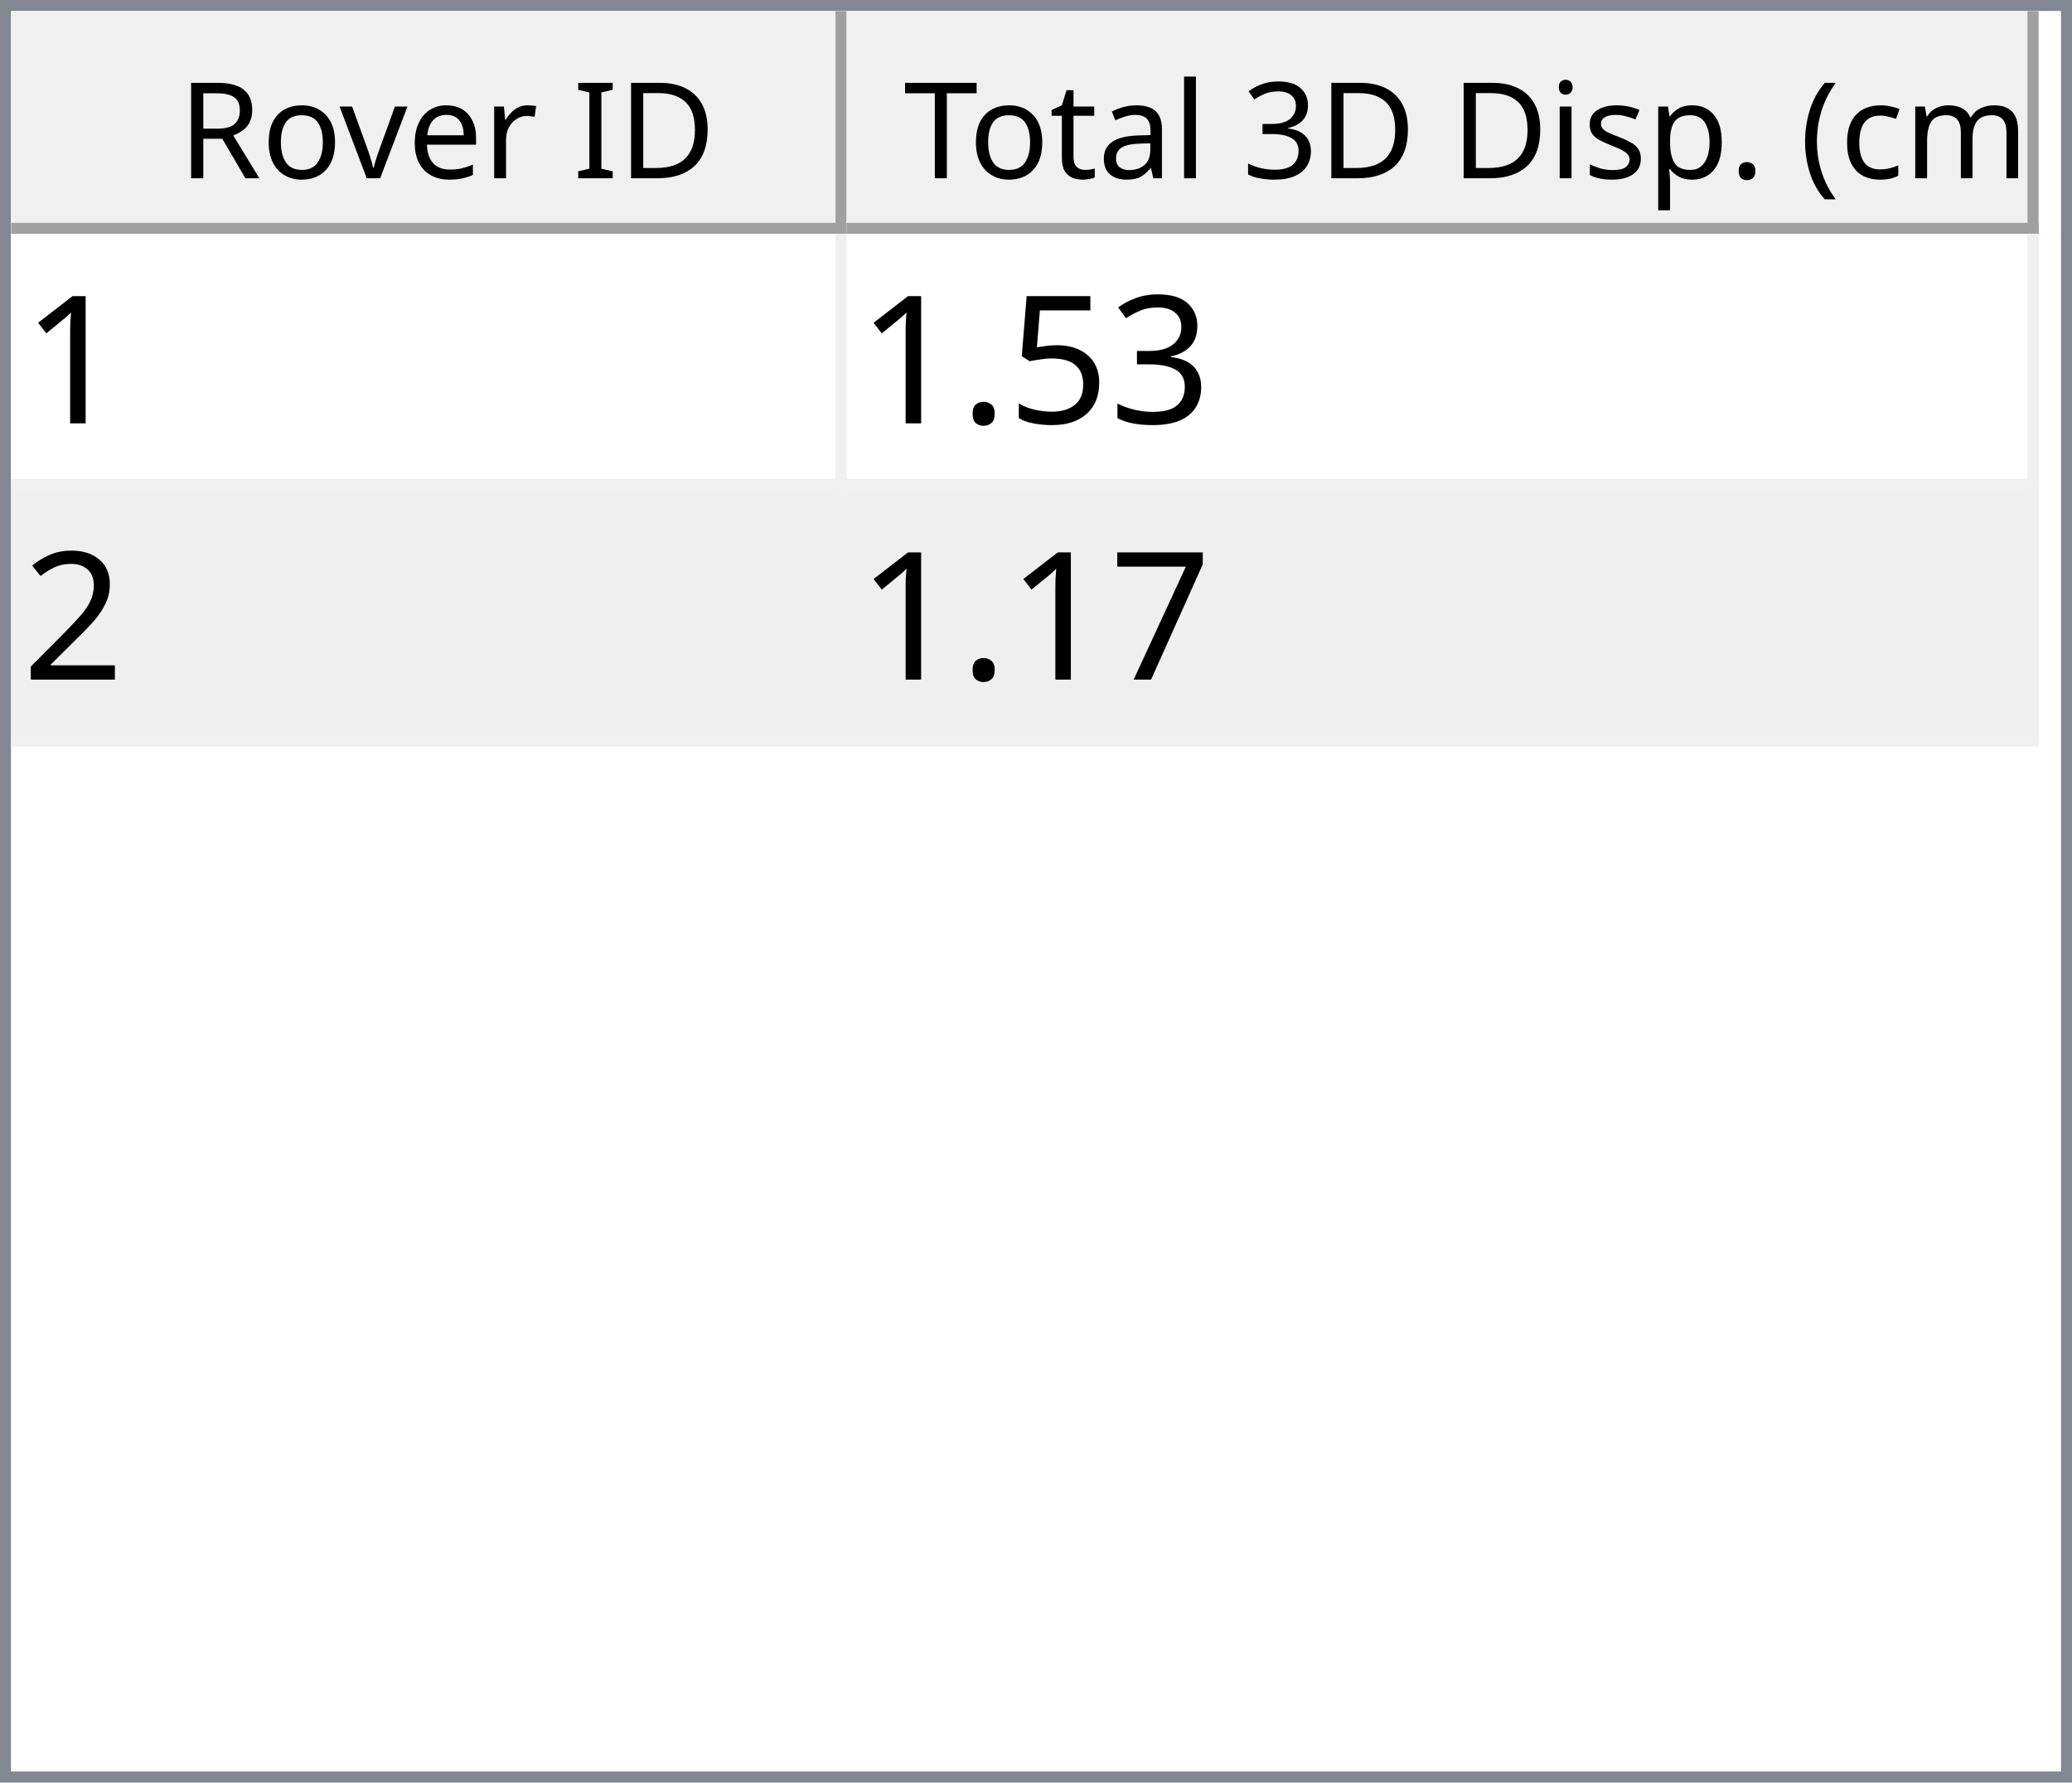
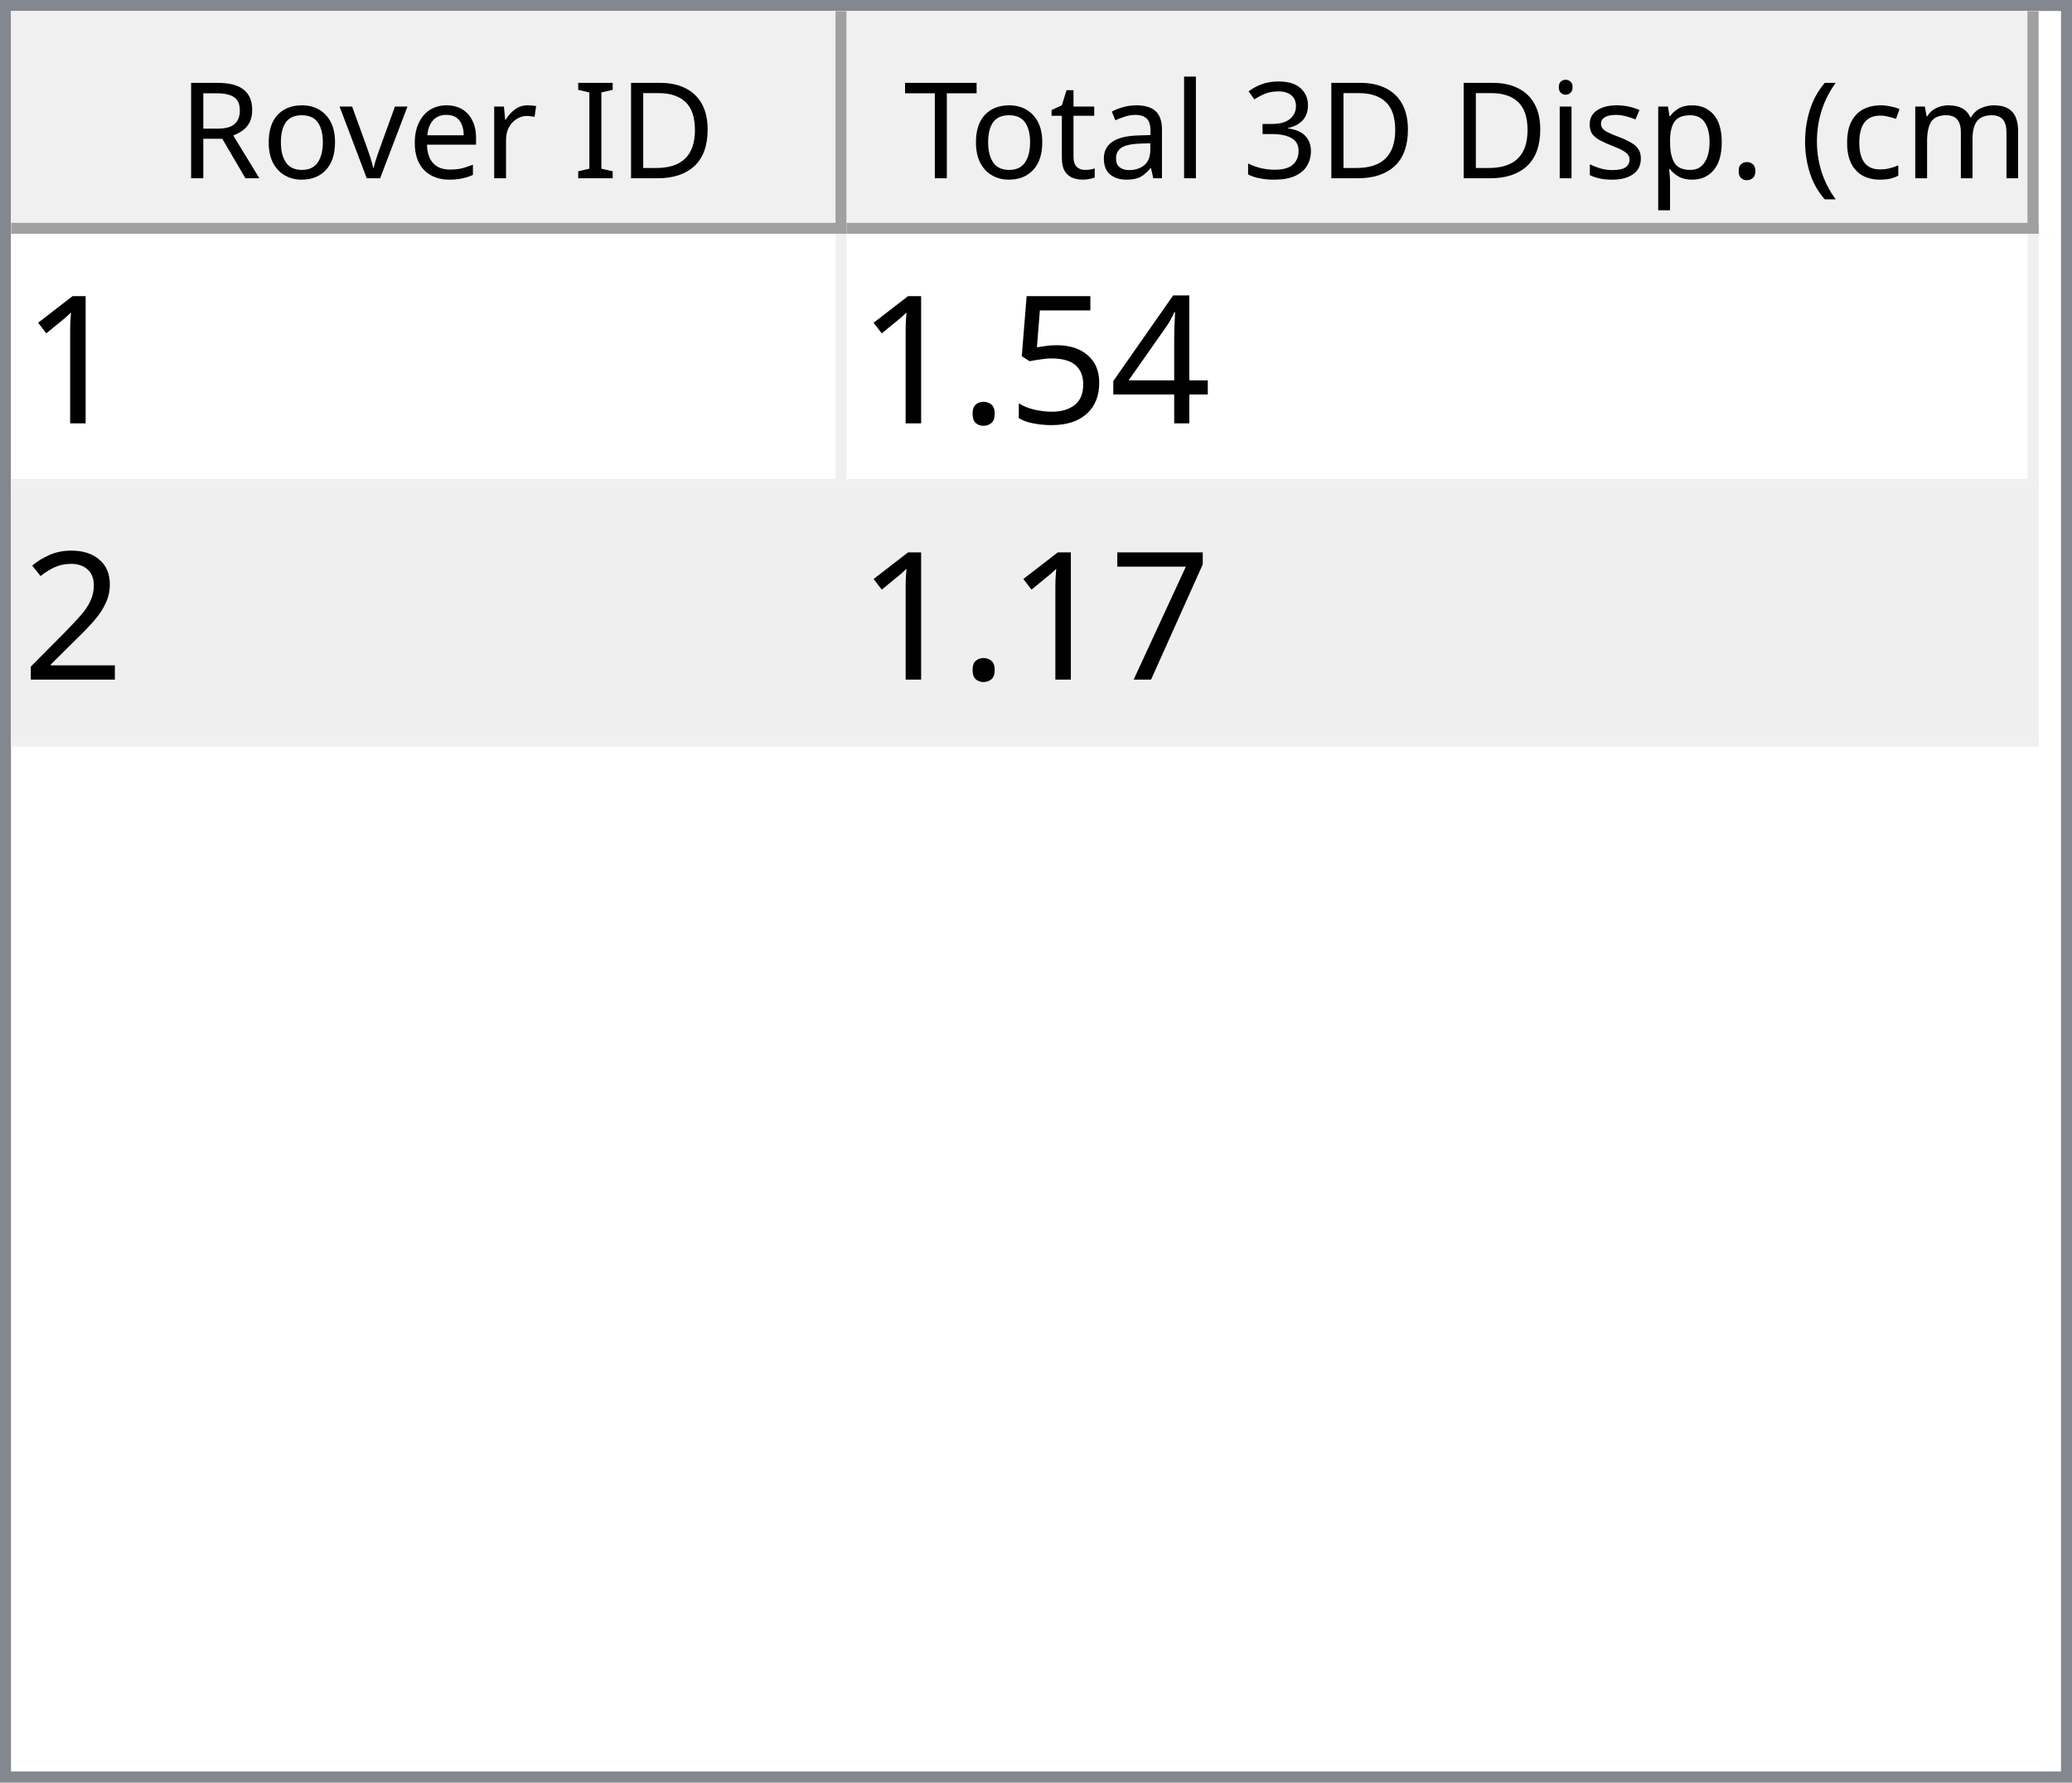
<svg xmlns="http://www.w3.org/2000/svg" style="fill-opacity:1; color-rendering:auto; color-interpolation:auto; text-rendering:auto; stroke:black; stroke-linecap:square; stroke-miterlimit:10; shape-rendering:auto; stroke-opacity:1; fill:black; stroke-dasharray:none; font-weight:normal; stroke-width:1; font-family:'Dialog'; font-style:normal; stroke-linejoin:miter; font-size:12px; stroke-dashoffset:0; image-rendering:auto;" width="186" height="160">
  <defs id="genericDefs" />
  <g>
    <defs id="defs1">
      <clipPath clipPathUnits="userSpaceOnUse" id="clipPath1">
        <path d="M0 0 L186 0 L186 160 L0 160 L0 0 Z" />
      </clipPath>
      <clipPath clipPathUnits="userSpaceOnUse" id="clipPath2">
        <path d="M0 0 L0 160 L186 160 L186 0 Z" />
      </clipPath>
      <clipPath clipPathUnits="userSpaceOnUse" id="clipPath3">
        <path d="M0 0 L0 20 L184 20 L184 0 Z" />
      </clipPath>
      <clipPath clipPathUnits="userSpaceOnUse" id="clipPath4">
        <path d="M0 0 L0 20 L75 20 L75 0 Z" />
      </clipPath>
      <clipPath clipPathUnits="userSpaceOnUse" id="clipPath5">
        <path d="M1 1 L1 19 L74 19 L74 1 Z" />
      </clipPath>
      <clipPath clipPathUnits="userSpaceOnUse" id="clipPath6">
        <path d="M0 0 L0 18 L73 18 L73 0 Z" />
      </clipPath>
      <clipPath clipPathUnits="userSpaceOnUse" id="clipPath7">
        <path d="M-0.5 -0.5 L-0.5 19.5 L74.5 19.5 L74.5 -0.5 Z" />
      </clipPath>
      <clipPath clipPathUnits="userSpaceOnUse" id="clipPath8">
        <path d="M0 0 L0 20 L107 20 L107 0 Z" />
      </clipPath>
      <clipPath clipPathUnits="userSpaceOnUse" id="clipPath9">
        <path d="M1 1 L1 19 L106 19 L106 1 Z" />
      </clipPath>
      <clipPath clipPathUnits="userSpaceOnUse" id="clipPath10">
        <path d="M0 0 L0 18 L105 18 L105 0 Z" />
      </clipPath>
      <clipPath clipPathUnits="userSpaceOnUse" id="clipPath11">
        <path d="M-0.5 -0.5 L-0.5 19.5 L106.5 19.5 L106.5 -0.5 Z" />
      </clipPath>
      <clipPath clipPathUnits="userSpaceOnUse" id="clipPath12">
        <path d="M0 0 L0 138 L184 138 L184 0 Z" />
      </clipPath>
      <clipPath clipPathUnits="userSpaceOnUse" id="clipPath13">
        <path d="M0 0 L0 46 L182 46 L182 0 Z" />
      </clipPath>
      <clipPath clipPathUnits="userSpaceOnUse" id="clipPath14">
        <path d="M-0.5 -0.5 L-0.5 45.5 L181.5 45.5 L181.5 -0.5 Z" />
      </clipPath>
      <clipPath clipPathUnits="userSpaceOnUse" id="clipPath15">
        <path d="M0 0 L0 22 L74 22 L74 0 Z" />
      </clipPath>
      <clipPath clipPathUnits="userSpaceOnUse" id="clipPath16">
        <path d="M0 0 L0 22 L106 22 L106 0 Z" />
      </clipPath>
      <font horiz-adv-x="64.551" id="font1">
        <font-face ascent="107.91" descent="25.098" units-per-em="100" style="font-style:normal; font-family:Segoe UI; font-weight:normal;" />
        <missing-glyph horiz-adv-x="64.551" d="M8.109 0 L8.109 68.266 L56.453 68.266 L56.453 0 L8.109 0 ZM15.328 7.234 L49.219 7.234 L49.219 61.031 L15.328 61.031 L15.328 7.234 Z" />
        <glyph unicode="D" horiz-adv-x="70.117" d="M9.188 0 L9.188 70.016 L28.516 70.016 Q65.531 70.016 65.531 35.891 Q65.531 19.672 55.25 9.836 Q44.969 0 27.734 0 L9.188 0 ZM17.391 62.594 L17.391 7.422 L27.828 7.422 Q41.609 7.422 49.273 14.797 Q56.938 22.172 56.938 35.688 Q56.938 62.594 28.328 62.594 L17.391 62.594 Z" />
        <glyph unicode="I" horiz-adv-x="26.611" d="M17.391 0 L9.188 0 L9.188 70.016 L17.391 70.016 L17.391 0 Z" />
        <glyph unicode=" " horiz-adv-x="27.393" d="" />
        <glyph unicode="r" horiz-adv-x="34.766" d="M34.188 41.891 Q32.078 43.5 28.125 43.5 Q23 43.5 19.555 38.672 Q16.109 33.844 16.109 25.484 L16.109 0 L8.109 0 L8.109 50 L16.109 50 L16.109 39.703 L16.312 39.703 Q18.016 44.969 21.531 47.922 Q25.047 50.875 29.391 50.875 Q32.516 50.875 34.188 50.203 L34.188 41.891 Z" />
        <glyph unicode="e" horiz-adv-x="52.295" d="M48.297 23 L12.984 23 Q13.188 14.656 17.484 10.109 Q21.781 5.562 29.297 5.562 Q37.75 5.562 44.828 11.141 L44.828 3.609 Q38.234 -1.172 27.391 -1.172 Q16.797 -1.172 10.742 5.641 Q4.688 12.453 4.688 24.812 Q4.688 36.469 11.305 43.82 Q17.922 51.172 27.734 51.172 Q37.547 51.172 42.922 44.828 Q48.297 38.484 48.297 27.203 L48.297 23 ZM40.094 29.781 Q40.047 36.719 36.75 40.578 Q33.453 44.438 27.594 44.438 Q21.922 44.438 17.969 40.383 Q14.016 36.328 13.094 29.781 L40.094 29.781 Z" />
        <glyph unicode="v" horiz-adv-x="47.9" d="M47.406 50 L27.484 0 L19.625 0 L0.688 50 L9.469 50 L22.172 13.672 Q23.578 9.672 23.922 6.688 L24.125 6.688 Q24.609 10.453 25.688 13.484 L38.969 50 L47.406 50 Z" />
        <glyph unicode="o" horiz-adv-x="58.594" d="M29 -1.172 Q17.922 -1.172 11.305 5.836 Q4.688 12.844 4.688 24.422 Q4.688 37.016 11.57 44.094 Q18.453 51.172 30.172 51.172 Q41.359 51.172 47.633 44.289 Q53.906 37.406 53.906 25.203 Q53.906 13.234 47.141 6.031 Q40.375 -1.172 29 -1.172 ZM29.594 44.438 Q21.875 44.438 17.383 39.188 Q12.891 33.938 12.891 24.703 Q12.891 15.828 17.43 10.695 Q21.969 5.562 29.594 5.562 Q37.359 5.562 41.531 10.594 Q45.703 15.625 45.703 24.906 Q45.703 34.281 41.531 39.359 Q37.359 44.438 29.594 44.438 Z" />
        <glyph unicode="R" horiz-adv-x="59.814" d="M59.375 0 L49.609 0 L37.891 19.625 Q36.281 22.359 34.766 24.289 Q33.25 26.219 31.664 27.438 Q30.078 28.656 28.25 29.219 Q26.422 29.781 24.125 29.781 L17.391 29.781 L17.391 0 L9.188 0 L9.188 70.016 L30.078 70.016 Q34.672 70.016 38.555 68.867 Q42.438 67.719 45.289 65.375 Q48.141 63.031 49.758 59.547 Q51.375 56.062 51.375 51.375 Q51.375 47.703 50.273 44.656 Q49.172 41.609 47.148 39.211 Q45.125 36.812 42.266 35.133 Q39.406 33.453 35.844 32.516 L35.844 32.328 Q37.594 31.547 38.891 30.547 Q40.188 29.547 41.359 28.18 Q42.531 26.812 43.68 25.078 Q44.828 23.344 46.234 21.047 L59.375 0 ZM17.391 62.594 L17.391 37.203 L28.516 37.203 Q31.594 37.203 34.203 38.133 Q36.812 39.062 38.719 40.797 Q40.625 42.531 41.703 45.047 Q42.781 47.562 42.781 50.688 Q42.781 56.297 39.141 59.445 Q35.5 62.594 28.609 62.594 L17.391 62.594 Z" />
        <glyph unicode=")" horiz-adv-x="30.176" d="M8.297 -15.922 L1.172 -15.922 Q16.406 2.344 16.406 26.812 Q16.406 51.469 1.078 70.016 L8.297 70.016 Q23.531 52.156 23.531 26.703 Q23.531 1.375 8.297 -15.922 Z" />
        <glyph unicode="m" horiz-adv-x="86.133" d="M79.109 0 L71.094 0 L71.094 28.719 Q71.094 37.016 68.531 40.727 Q65.969 44.438 59.906 44.438 Q54.781 44.438 51.195 39.75 Q47.609 35.062 47.609 28.516 L47.609 0 L39.594 0 L39.594 29.688 Q39.594 44.438 28.219 44.438 Q22.953 44.438 19.531 40.016 Q16.109 35.594 16.109 28.516 L16.109 0 L8.109 0 L8.109 50 L16.109 50 L16.109 42.094 L16.312 42.094 Q21.625 51.172 31.844 51.172 Q36.969 51.172 40.773 48.312 Q44.578 45.453 46 40.828 Q51.562 51.172 62.594 51.172 Q79.109 51.172 79.109 30.812 L79.109 0 Z" />
        <glyph unicode="c" horiz-adv-x="46.191" d="M42.188 2.297 Q36.422 -1.172 28.516 -1.172 Q17.828 -1.172 11.258 5.789 Q4.688 12.75 4.688 23.828 Q4.688 36.188 11.766 43.68 Q18.844 51.172 30.672 51.172 Q37.25 51.172 42.281 48.734 L42.281 40.531 Q36.719 44.438 30.375 44.438 Q22.703 44.438 17.797 38.945 Q12.891 33.453 12.891 24.516 Q12.891 15.719 17.508 10.641 Q22.125 5.562 29.891 5.562 Q36.422 5.562 42.188 9.906 L42.188 2.297 Z" />
        <glyph unicode="(" horiz-adv-x="30.176" d="M29.109 -15.922 L21.969 -15.922 Q6.844 1.375 6.844 26.703 Q6.844 52.156 21.969 70.016 L29.203 70.016 Q13.875 51.469 13.875 26.812 Q13.875 2.344 29.109 -15.922 Z" />
        <glyph unicode="." horiz-adv-x="21.68" d="M10.891 -1.078 Q8.641 -1.078 7.055 0.539 Q5.469 2.156 5.469 4.391 Q5.469 6.641 7.055 8.273 Q8.641 9.906 10.891 9.906 Q13.188 9.906 14.797 8.273 Q16.406 6.641 16.406 4.391 Q16.406 2.156 14.797 0.539 Q13.188 -1.078 10.891 -1.078 Z" />
        <glyph unicode="p" horiz-adv-x="58.789" d="M16.312 7.234 L16.109 7.234 L16.109 -23 L8.109 -23 L8.109 50 L16.109 50 L16.109 41.219 L16.312 41.219 Q22.219 51.172 33.594 51.172 Q43.266 51.172 48.688 44.461 Q54.109 37.75 54.109 26.469 Q54.109 13.922 48 6.375 Q41.891 -1.172 31.297 -1.172 Q21.578 -1.172 16.312 7.234 ZM16.109 27.391 L16.109 20.406 Q16.109 14.203 20.141 9.883 Q24.172 5.562 30.375 5.562 Q37.641 5.562 41.773 11.133 Q45.906 16.703 45.906 26.609 Q45.906 34.969 42.047 39.703 Q38.188 44.438 31.594 44.438 Q24.609 44.438 20.359 39.578 Q16.109 34.719 16.109 27.391 Z" />
        <glyph unicode="s" horiz-adv-x="42.432" d="M5.078 1.812 L5.078 10.406 Q11.625 5.562 19.484 5.562 Q30.031 5.562 30.031 12.594 Q30.031 14.594 29.125 15.992 Q28.219 17.391 26.68 18.461 Q25.141 19.531 23.07 20.383 Q21 21.234 18.609 22.172 Q15.281 23.484 12.766 24.828 Q10.25 26.172 8.57 27.859 Q6.891 29.547 6.031 31.695 Q5.172 33.844 5.172 36.719 Q5.172 40.234 6.789 42.945 Q8.406 45.656 11.086 47.484 Q13.766 49.312 17.211 50.242 Q20.656 51.172 24.312 51.172 Q30.812 51.172 35.938 48.922 L35.938 40.828 Q30.422 44.438 23.25 44.438 Q21 44.438 19.195 43.922 Q17.391 43.406 16.094 42.477 Q14.797 41.547 14.086 40.258 Q13.375 38.969 13.375 37.406 Q13.375 35.453 14.086 34.133 Q14.797 32.812 16.164 31.789 Q17.531 30.766 19.484 29.938 Q21.438 29.109 23.922 28.125 Q27.25 26.859 29.883 25.516 Q32.516 24.172 34.375 22.484 Q36.234 20.797 37.234 18.602 Q38.234 16.406 38.234 13.375 Q38.234 9.672 36.602 6.938 Q34.969 4.203 32.234 2.398 Q29.5 0.594 25.93 -0.289 Q22.359 -1.172 18.453 -1.172 Q10.75 -1.172 5.078 1.812 Z" />
        <glyph unicode="i" horiz-adv-x="24.219" d="M12.203 62.703 Q10.062 62.703 8.547 64.164 Q7.031 65.625 7.031 67.875 Q7.031 70.125 8.547 71.609 Q10.062 73.094 12.203 73.094 Q14.406 73.094 15.945 71.609 Q17.484 70.125 17.484 67.875 Q17.484 65.719 15.945 64.211 Q14.406 62.703 12.203 62.703 ZM16.109 0 L8.109 0 L8.109 50 L16.109 50 L16.109 0 Z" />
        <glyph unicode="3" horiz-adv-x="53.906" d="M46.531 19.828 Q46.531 15.094 44.75 11.211 Q42.969 7.328 39.719 4.57 Q36.469 1.812 31.93 0.297 Q27.391 -1.219 21.922 -1.219 Q11.922 -1.219 6 2.594 L6 11.188 Q13.094 5.609 22.219 5.609 Q25.875 5.609 28.828 6.539 Q31.781 7.469 33.906 9.227 Q36.031 10.984 37.18 13.477 Q38.328 15.969 38.328 19.094 Q38.328 32.812 18.797 32.812 L12.984 32.812 L12.984 39.594 L18.5 39.594 Q35.797 39.594 35.797 52.484 Q35.797 64.406 22.609 64.406 Q15.188 64.406 8.688 59.422 L8.688 67.188 Q15.375 71.188 24.609 71.188 Q29 71.188 32.57 69.969 Q36.141 68.75 38.68 66.555 Q41.219 64.359 42.609 61.281 Q44 58.203 44 54.5 Q44 40.672 30.031 36.719 L30.031 36.531 Q33.594 36.141 36.625 34.797 Q39.656 33.453 41.852 31.305 Q44.047 29.156 45.289 26.25 Q46.531 23.344 46.531 19.828 Z" />
        <glyph unicode="l" horiz-adv-x="24.219" d="M16.109 0 L8.109 0 L8.109 74.031 L16.109 74.031 L16.109 0 Z" />
        <glyph unicode="a" horiz-adv-x="50.879" d="M43.891 0 L35.891 0 L35.891 7.812 L35.688 7.812 Q30.469 -1.172 20.312 -1.172 Q12.844 -1.172 8.617 2.781 Q4.391 6.734 4.391 13.281 Q4.391 27.297 20.906 29.594 L35.891 31.688 Q35.891 44.438 25.594 44.438 Q16.547 44.438 9.281 38.281 L9.281 46.484 Q16.656 51.172 26.266 51.172 Q43.891 51.172 43.891 32.516 L43.891 0 ZM35.891 25.297 L23.828 23.641 Q18.266 22.859 15.43 20.875 Q12.594 18.891 12.594 13.875 Q12.594 10.203 15.211 7.883 Q17.828 5.562 22.172 5.562 Q28.125 5.562 32.008 9.742 Q35.891 13.922 35.891 20.312 L35.891 25.297 Z" />
        <glyph unicode="t" horiz-adv-x="33.887" d="M31.297 0.484 Q28.469 -1.078 23.828 -1.078 Q10.688 -1.078 10.688 13.578 L10.688 43.172 L2.094 43.172 L2.094 50 L10.688 50 L10.688 62.203 L18.703 64.797 L18.703 50 L31.297 50 L31.297 43.172 L18.703 43.172 L18.703 14.984 Q18.703 9.969 20.414 7.82 Q22.125 5.672 26.078 5.672 Q29.109 5.672 31.297 7.328 L31.297 0.484 Z" />
        <glyph unicode="T" horiz-adv-x="52.393" d="M50.594 62.594 L30.375 62.594 L30.375 0 L22.172 0 L22.172 62.594 L2 62.594 L2 70.016 L50.594 70.016 L50.594 62.594 Z" />
      </font>
      <font horiz-adv-x="75.0" id="font2">
        <font-face ascent="100.537" descent="21.973" units-per-em="100" style="font-style:normal; font-family:sans-serif; font-weight:normal;" />
        <missing-glyph horiz-adv-x="75.0" d="M12.5 0 L12.5 62.5 L62.5 62.5 L62.5 0 L12.5 0 ZM14.062 1.562 L60.938 1.562 L60.938 60.938 L14.062 60.938 L14.062 1.562 Z" />
        <glyph unicode="1" horiz-adv-x="55.615" d="M37.25 0 L28.469 0 L28.469 56 Q25.297 52.984 20.141 49.953 Q14.984 46.922 10.891 45.406 L10.891 53.906 Q18.266 57.375 23.781 62.305 Q29.297 67.234 31.594 71.875 L37.25 71.875 L37.25 0 Z" />
-         <glyph unicode="3" horiz-adv-x="55.615" d="M4.203 18.891 L12.984 20.062 Q14.5 12.594 18.141 9.297 Q21.781 6 27 6 Q33.203 6 37.477 10.297 Q41.75 14.594 41.75 20.953 Q41.75 27 37.797 30.93 Q33.844 34.859 27.734 34.859 Q25.25 34.859 21.531 33.891 L22.516 41.609 Q23.391 41.5 23.922 41.5 Q29.547 41.5 34.039 44.43 Q38.531 47.359 38.531 53.469 Q38.531 58.297 35.258 61.477 Q31.984 64.656 26.812 64.656 Q21.688 64.656 18.266 61.43 Q14.844 58.203 13.875 51.766 L5.078 53.328 Q6.688 62.156 12.398 67.016 Q18.109 71.875 26.609 71.875 Q32.469 71.875 37.398 69.359 Q42.328 66.844 44.945 62.5 Q47.562 58.156 47.562 53.266 Q47.562 48.641 45.07 44.828 Q42.578 41.016 37.703 38.766 Q44.047 37.312 47.562 32.695 Q51.078 28.078 51.078 21.141 Q51.078 11.766 44.242 5.25 Q37.406 -1.266 26.953 -1.266 Q17.531 -1.266 11.305 4.352 Q5.078 9.969 4.203 18.891 Z" />
+         <glyph unicode="4" horiz-adv-x="55.615" d="M32.328 0 L32.328 17.141 L1.266 17.141 L1.266 25.203 L33.938 71.578 L41.109 71.578 L41.109 25.203 L50.781 25.203 L50.781 17.141 L41.109 17.141 L41.109 0 L32.328 0 ZM32.328 25.203 L32.328 57.469 L9.906 25.203 L32.328 25.203 Z" />
        <glyph unicode="5" horiz-adv-x="55.615" d="M4.156 18.75 L13.375 19.531 Q14.406 12.797 18.141 9.398 Q21.875 6 27.156 6 Q33.5 6 37.891 10.789 Q42.281 15.578 42.281 23.484 Q42.281 31 38.062 35.352 Q33.844 39.703 27 39.703 Q22.75 39.703 19.336 37.773 Q15.922 35.844 13.969 32.766 L5.719 33.844 L12.641 70.609 L48.25 70.609 L48.25 62.203 L19.672 62.203 L15.828 42.969 Q22.266 47.469 29.344 47.469 Q38.719 47.469 45.164 40.969 Q51.609 34.469 51.609 24.266 Q51.609 14.547 45.953 7.469 Q39.062 -1.219 27.156 -1.219 Q17.391 -1.219 11.211 4.25 Q5.031 9.719 4.156 18.75 Z" />
        <glyph unicode="." horiz-adv-x="27.783" d="M9.078 0 L9.078 10.016 L19.094 10.016 L19.094 0 L9.078 0 Z" />
        <glyph unicode="2" horiz-adv-x="55.615" d="M50.344 8.453 L50.344 0 L3.031 0 Q2.938 3.172 4.047 6.109 Q5.859 10.938 9.836 15.625 Q13.812 20.312 21.344 26.469 Q33.016 36.031 37.117 41.625 Q41.219 47.219 41.219 52.203 Q41.219 57.422 37.477 61.008 Q33.734 64.594 27.734 64.594 Q21.391 64.594 17.578 60.789 Q13.766 56.984 13.719 50.25 L4.688 51.172 Q5.609 61.281 11.664 66.578 Q17.719 71.875 27.938 71.875 Q38.234 71.875 44.242 66.164 Q50.25 60.453 50.25 52 Q50.25 47.703 48.492 43.555 Q46.734 39.406 42.656 34.812 Q38.578 30.219 29.109 22.219 Q21.188 15.578 18.945 13.211 Q16.703 10.844 15.234 8.453 L50.344 8.453 Z" />
        <glyph unicode="7" horiz-adv-x="55.615" d="M4.734 62.203 L4.734 70.656 L51.078 70.656 L51.078 63.812 Q44.234 56.547 37.523 44.484 Q30.812 32.422 27.156 19.672 Q24.516 10.688 23.781 0 L14.75 0 Q14.891 8.453 18.062 20.414 Q21.234 32.375 27.172 43.484 Q33.109 54.594 39.797 62.203 L4.734 62.203 Z" />
      </font>
    </defs>
    <g style="fill:white; stroke:white;">
      <rect x="0" y="0" width="186" style="clip-path:url(#clipPath1); stroke:none;" height="160" />
    </g>
    <g style="fill:white; text-rendering:optimizeSpeed; color-rendering:optimizeSpeed; image-rendering:optimizeSpeed; shape-rendering:crispEdges; stroke:white; color-interpolation:sRGB;">
      <rect x="0" width="186" height="160" y="0" style="stroke:none;" />
      <path style="stroke:none;" d="M0 160 L186 160 L186 0 L0 0 Z" />
    </g>
    <g style="fill:rgb(240,240,240); font-family:'Segoe UI'; stroke:rgb(240,240,240);">
      <rect x="0" y="0" width="186" style="clip-path:url(#clipPath2); stroke:none;" height="160" />
    </g>
    <g style="fill:rgb(130,135,144); font-family:'Segoe UI'; stroke:rgb(130,135,144);">
      <path d="M0 0 L186 0 L186 160 L0 160 L0 0 ZM1 1 L185 1 L185 159 L1 159 L1 1 Z" style="fill-rule:evenodd; clip-path:url(#clipPath2); stroke:none;" />
    </g>
    <g style="fill:white; font-family:'Segoe UI'; stroke:white;" transform="translate(1,1)">
      <rect x="0" y="0" width="184" style="clip-path:url(#clipPath3); stroke:none;" height="20" />
    </g>
    <g style="fill:rgb(240,240,240); font-family:'Segoe UI'; stroke:rgb(240,240,240);" transform="translate(1,1)">
      <rect x="0" y="0" width="75" style="clip-path:url(#clipPath4); stroke:none;" height="20" />
    </g>
    <g style="font-family:'Segoe UI';" transform="translate(2,2)">
      <text x="14" xml:space="preserve" y="14" style="clip-path:url(#clipPath6); stroke:none;">Rover ID</text>
    </g>
    <g style="fill:rgb(160,160,160); font-family:'Segoe UI'; stroke:rgb(160,160,160); stroke-linejoin:bevel;" transform="translate(1.5,1.5)">
      <line x1="74" x2="74" y1="0" style="fill:none; clip-path:url(#clipPath7);" y2="19" />
    </g>
    <g style="fill:rgb(160,160,160); font-family:'Segoe UI'; stroke:rgb(160,160,160); stroke-linejoin:bevel;" transform="matrix(1,0,0,1,1,1) translate(0.5,0.5)">
      <line x1="0" x2="74" y1="19" style="fill:none; clip-path:url(#clipPath7);" y2="19" />
    </g>
    <g style="fill:rgb(240,240,240); font-family:'Segoe UI'; stroke:rgb(240,240,240);" transform="translate(76,1)">
      <rect x="0" y="0" width="107" style="clip-path:url(#clipPath8); stroke:none;" height="20" />
    </g>
    <g style="font-family:'Segoe UI';" transform="translate(77,2)">
      <text x="1" xml:space="preserve" y="14" style="clip-path:url(#clipPath10); stroke:none;"> Total 3D Disp. (cm)</text>
    </g>
    <g style="fill:rgb(160,160,160); font-family:'Segoe UI'; stroke:rgb(160,160,160); stroke-linejoin:bevel;" transform="translate(76.5,1.5)">
      <line x1="106" x2="106" y1="0" style="fill:none; clip-path:url(#clipPath11);" y2="19" />
    </g>
    <g style="fill:rgb(160,160,160); font-family:'Segoe UI'; stroke:rgb(160,160,160); stroke-linejoin:bevel;" transform="matrix(1,0,0,1,76,1) translate(0.5,0.5)">
      <line x1="0" x2="106" y1="19" style="fill:none; clip-path:url(#clipPath11);" y2="19" />
    </g>
    <g style="fill:white; font-family:'Segoe UI'; stroke:white;" transform="translate(1,21)">
      <rect x="0" y="0" width="184" style="clip-path:url(#clipPath12); stroke:none;" height="138" />
    </g>
    <g style="fill:rgb(240,240,240); font-size:16px; font-family:sans-serif; stroke:rgb(240,240,240);" transform="translate(1,21)">
      <rect x="0" y="0" width="182" style="clip-path:url(#clipPath13); stroke:none;" height="46" />
      <line transform="translate(0.5,0.5)" x1="0" x2="181" y1="22" style="clip-path:url(#clipPath14); fill:none; stroke-linejoin:bevel;" y2="22" />
    </g>
    <g transform="matrix(1,0,0,1,1,21) translate(0.5,0.5)" style="fill:rgb(240,240,240); font-size:16px; font-family:sans-serif; stroke:rgb(240,240,240); stroke-linejoin:bevel;">
      <line x1="0" x2="181" y1="45" style="fill:none; clip-path:url(#clipPath14);" y2="45" />
    </g>
    <g transform="matrix(1,0,0,1,1,21) translate(0.5,0.5)" style="fill:rgb(240,240,240); font-size:16px; font-family:sans-serif; stroke:rgb(240,240,240); stroke-linejoin:bevel;">
      <line x1="74" x2="74" y1="0" style="fill:none; clip-path:url(#clipPath14);" y2="45" />
    </g>
    <g transform="matrix(1,0,0,1,1,21) translate(0.5,0.5)" style="fill:rgb(240,240,240); font-size:16px; font-family:sans-serif; stroke:rgb(240,240,240); stroke-linejoin:bevel;">
      <line x1="181" x2="181" y1="0" style="fill:none; clip-path:url(#clipPath14);" y2="45" />
    </g>
    <g style="fill:white; font-size:16px; font-family:sans-serif; stroke:white;" transform="matrix(1,0,0,1,1,21)">
      <rect x="0" y="0" width="74" style="clip-path:url(#clipPath15); stroke:none;" height="22" />
      <text x="1" y="17" style="fill:black; clip-path:url(#clipPath15); stroke:none;" xml:space="preserve">1</text>
    </g>
    <g style="fill:white; font-size:16px; font-family:sans-serif; stroke:white;" transform="matrix(1,0,0,1,1,21) translate(75,0)">
      <rect x="0" y="0" width="106" style="clip-path:url(#clipPath16); stroke:none;" height="22" />
-       <text x="1" y="17" style="fill:black; clip-path:url(#clipPath16); stroke:none;" xml:space="preserve">1.53</text>
+       <text x="1" y="17" style="fill:black; clip-path:url(#clipPath16); stroke:none;" xml:space="preserve">1.54</text>
    </g>
    <g style="fill:rgb(239,239,239); font-size:16px; font-family:sans-serif; stroke:rgb(239,239,239);" transform="matrix(1,0,0,1,1,21) translate(0,23)">
      <rect x="0" y="0" width="74" style="clip-path:url(#clipPath15); stroke:none;" height="22" />
      <text x="1" y="17" style="fill:black; clip-path:url(#clipPath15); stroke:none;" xml:space="preserve">2</text>
    </g>
    <g style="fill:rgb(239,239,239); font-size:16px; font-family:sans-serif; stroke:rgb(239,239,239);" transform="matrix(1,0,0,1,1,21) translate(75,23)">
      <rect x="0" y="0" width="106" style="clip-path:url(#clipPath16); stroke:none;" height="22" />
      <text x="1" y="17" style="fill:black; clip-path:url(#clipPath16); stroke:none;" xml:space="preserve">1.17</text>
    </g>
  </g>
</svg>
